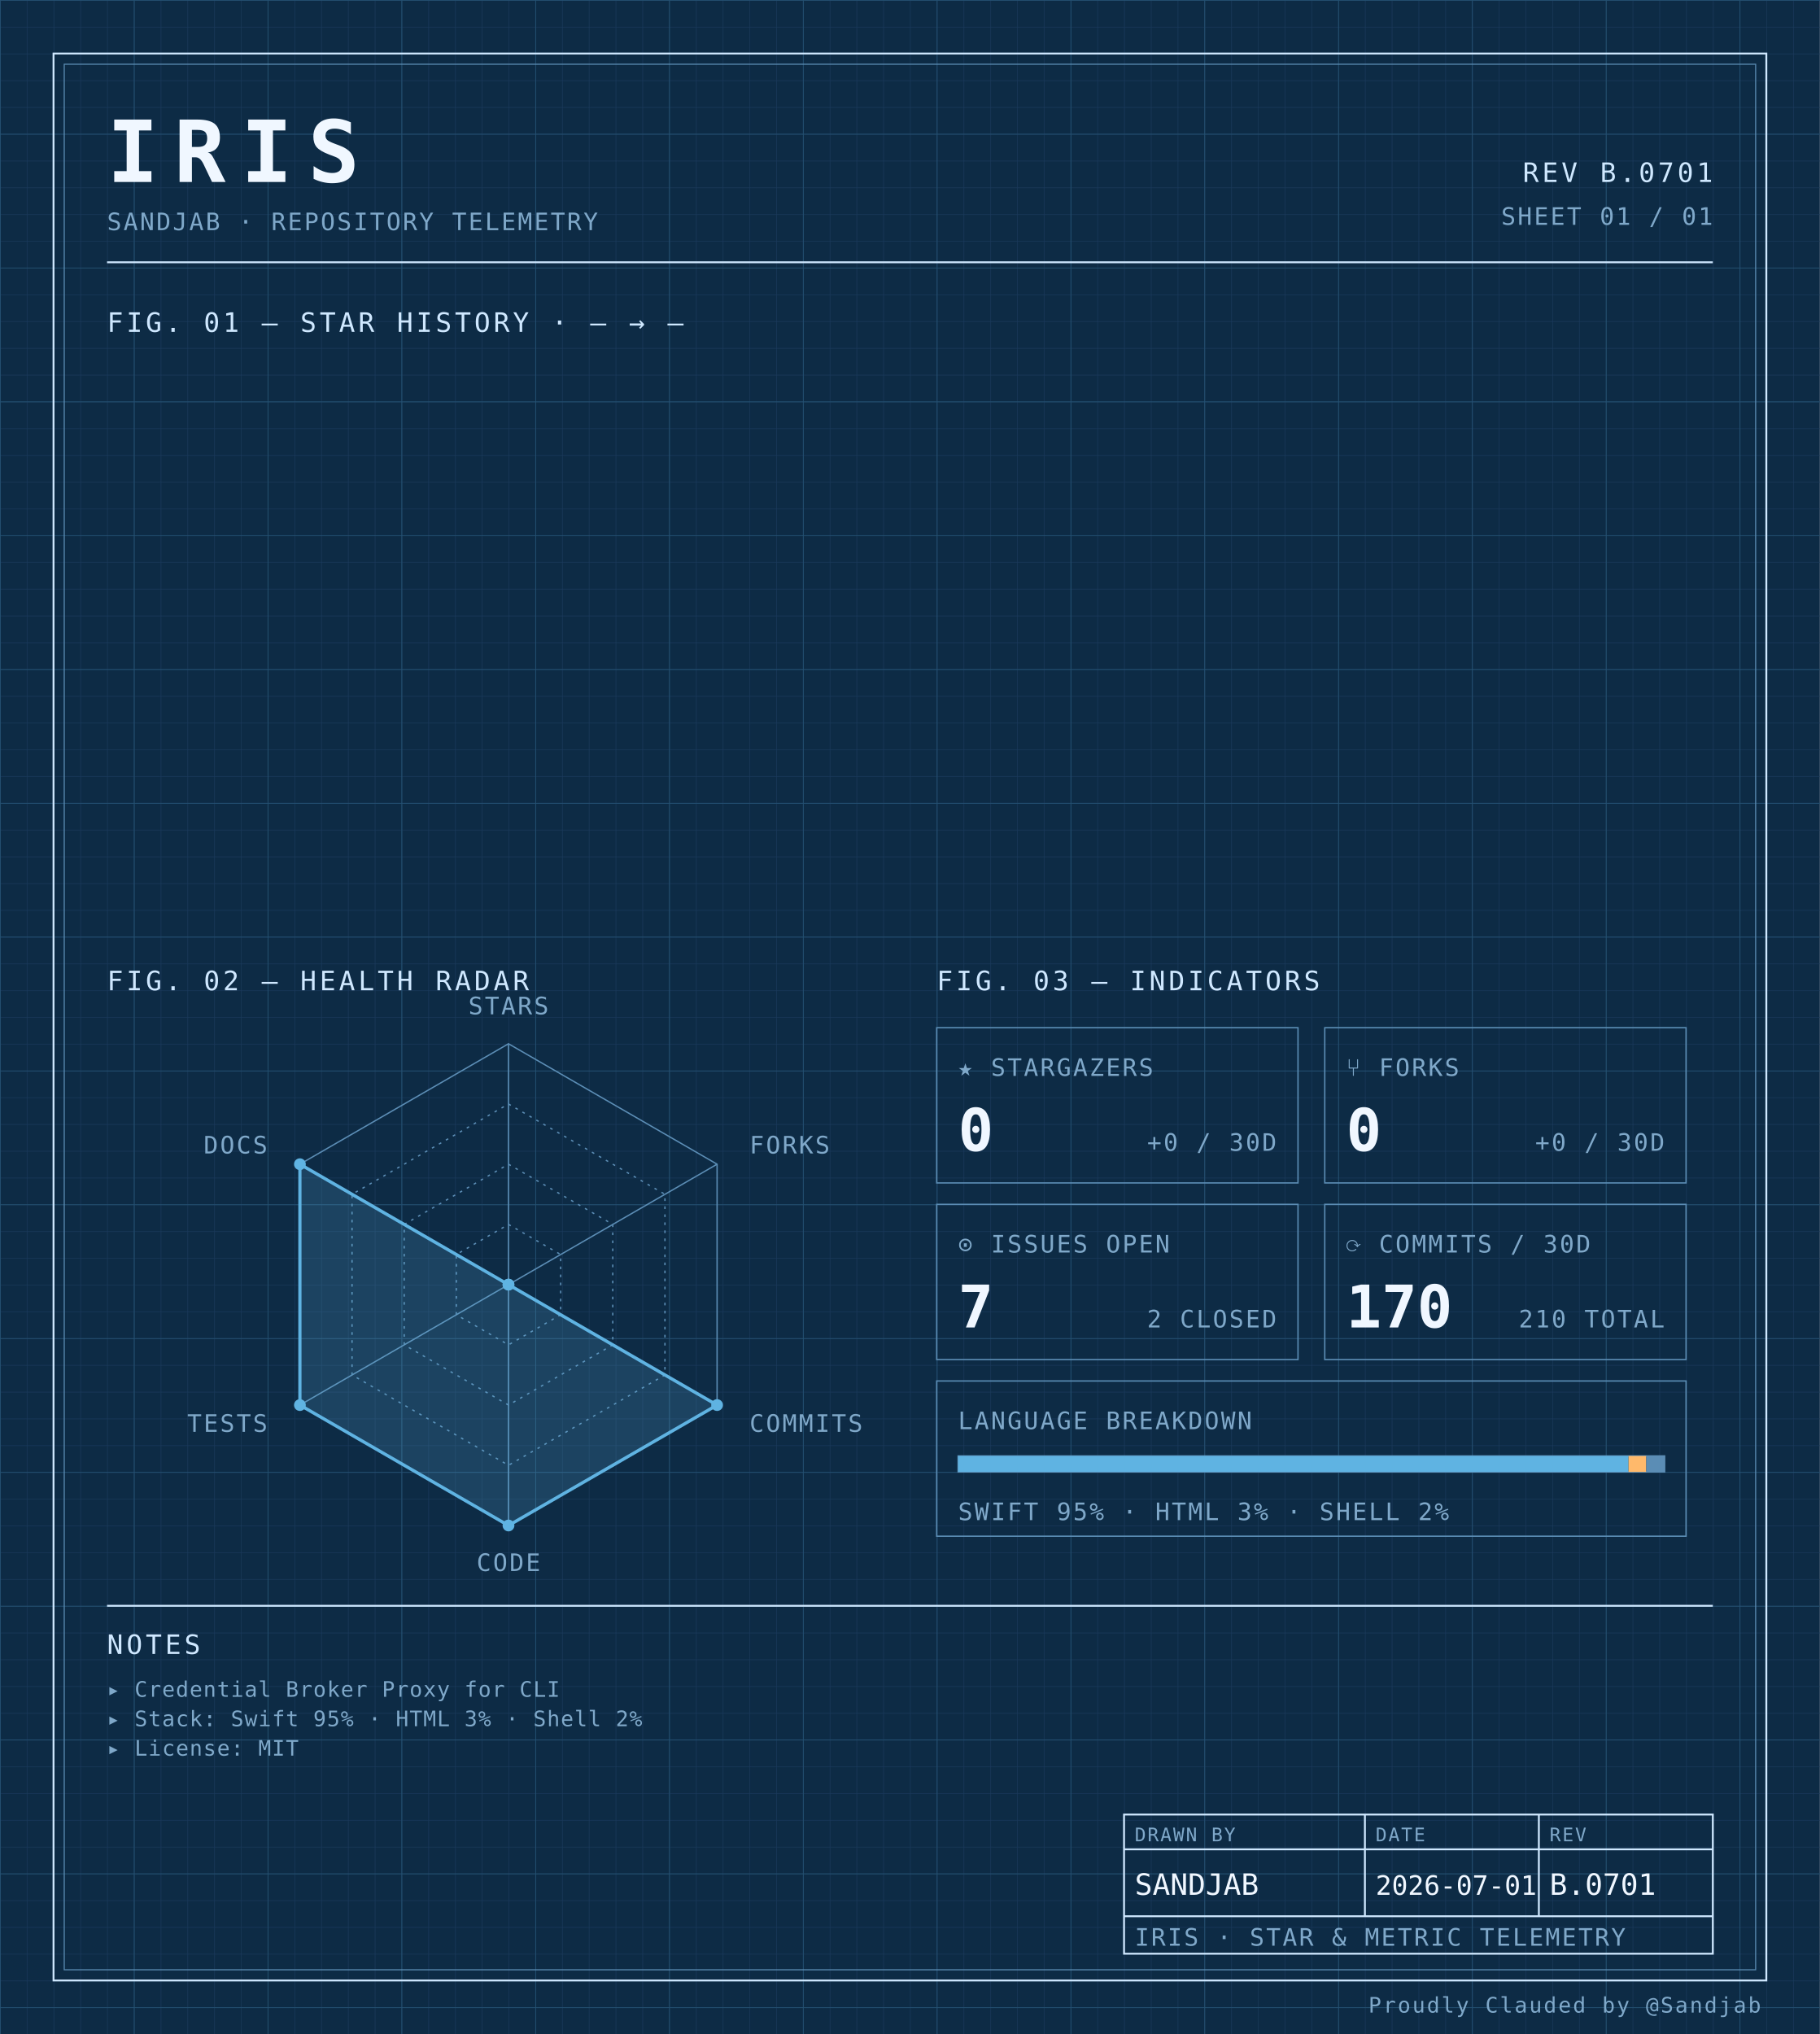
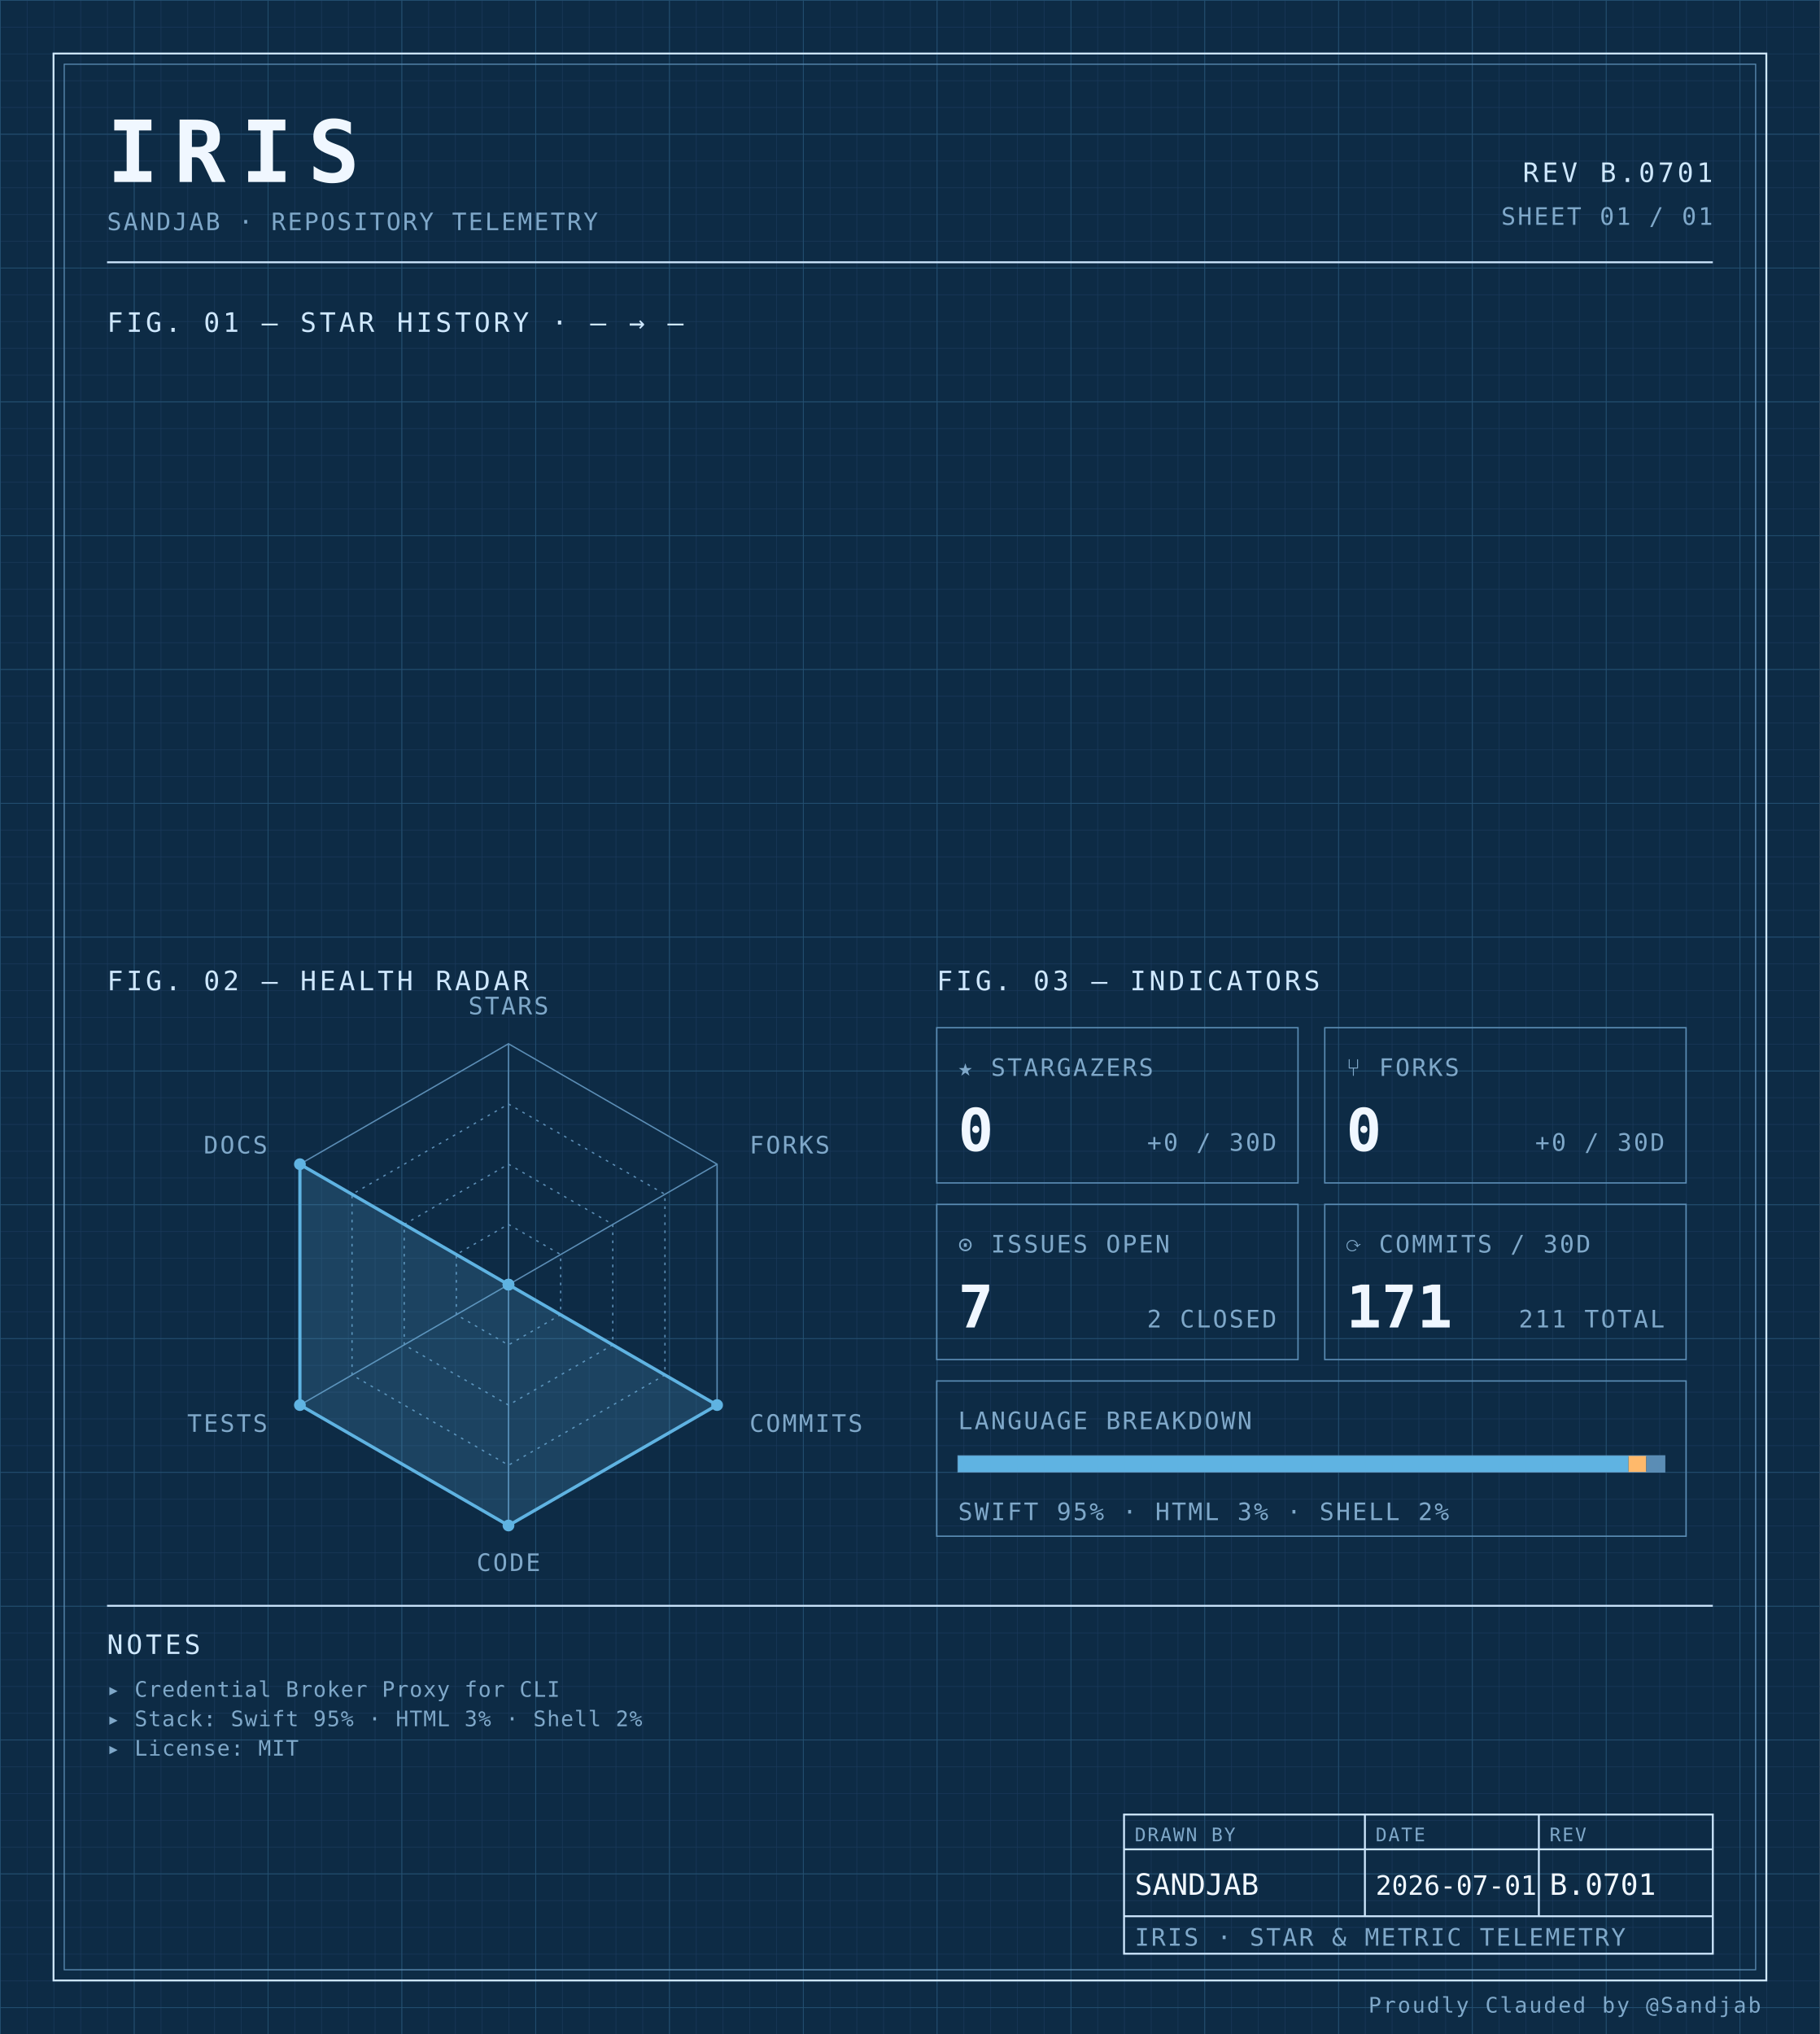
<svg xmlns="http://www.w3.org/2000/svg" width="100%" viewBox="0 0 680 760" role="img">
  <defs>
    <pattern id="grid-fine" width="10" height="10" patternUnits="userSpaceOnUse">
      <path d="M10 0H0V10" fill="none" stroke="#1a3a5c" stroke-width="0.4" />
    </pattern>
    <pattern id="grid-major" width="50" height="50" patternUnits="userSpaceOnUse">
      <path d="M50 0H0V50" fill="none" stroke="#245273" stroke-width="0.5" />
    </pattern>
  </defs>
  <rect x="0" y="0" width="680" height="760" fill="#0d2b45" />
  <rect x="0" y="0" width="680" height="760" fill="url(#grid-fine)" />
  <rect x="0" y="0" width="680" height="760" fill="url(#grid-major)" />
  <rect x="20" y="20" width="640" height="720" fill="none" stroke="#cfe8ff" stroke-width="0.7" />
  <rect x="24" y="24" width="632" height="712" fill="none" stroke="#5b8db5" stroke-width="0.4" />
  <text x="40" y="68" font-family="ui-monospace, 'SF Mono', 'JetBrains Mono', 'Cascadia Code', Consolas, monospace" font-size="32" font-weight="700" fill="#f0f7ff" text-anchor="start" letter-spacing="0.18em">IRIS</text>
  <text x="40" y="86" font-family="ui-monospace, 'SF Mono', 'JetBrains Mono', 'Cascadia Code', Consolas, monospace" font-size="9" font-weight="400" fill="#7fa8c9" text-anchor="start" letter-spacing="0.08em">SANDJAB · REPOSITORY TELEMETRY</text>
  <text x="640" y="68" font-family="ui-monospace, 'SF Mono', 'JetBrains Mono', 'Cascadia Code', Consolas, monospace" font-size="10" font-weight="400" fill="#cfe8ff" text-anchor="end" letter-spacing="0.12em">REV B.0701</text>
  <text x="640" y="84" font-family="ui-monospace, 'SF Mono', 'JetBrains Mono', 'Cascadia Code', Consolas, monospace" font-size="9" font-weight="400" fill="#7fa8c9" text-anchor="end" letter-spacing="0.08em">SHEET 01 / 01</text>
  <line x1="40" y1="98" x2="640" y2="98" stroke="#cfe8ff" stroke-width="0.7" />
  <text x="40" y="124" font-family="ui-monospace, 'SF Mono', 'JetBrains Mono', 'Cascadia Code', Consolas, monospace" font-size="10" font-weight="400" fill="#cfe8ff" text-anchor="start" letter-spacing="0.12em">FIG. 01 — STAR HISTORY · — → —</text>
  <text x="40" y="370" font-family="ui-monospace, 'SF Mono', 'JetBrains Mono', 'Cascadia Code', Consolas, monospace" font-size="10" font-weight="400" fill="#cfe8ff" text-anchor="start" letter-spacing="0.12em">FIG. 02 — HEALTH RADAR</text>
  <g transform="translate(190 480)">
    <polygon points="0.00,-90.00 77.94,-45.00 77.94,45.00 0.00,90.00 -77.94,45.00 -77.94,-45.00" fill="none" stroke="#5b8db5" stroke-width="0.5" />
    <polygon points="0.00,-67.50 58.46,-33.75 58.46,33.75 0.00,67.50 -58.46,33.75 -58.46,-33.75" fill="none" stroke="#5b8db5" stroke-width="0.5" stroke-dasharray="1,2" />
    <polygon points="0.00,-45.00 38.97,-22.50 38.97,22.50 0.00,45.00 -38.97,22.50 -38.97,-22.50" fill="none" stroke="#5b8db5" stroke-width="0.5" stroke-dasharray="1,2" />
    <polygon points="0.00,-22.50 19.49,-11.25 19.49,11.25 0.00,22.50 -19.49,11.25 -19.49,-11.25" fill="none" stroke="#5b8db5" stroke-width="0.5" stroke-dasharray="1,2" />
    <line x1="0" y1="0" x2="0.00" y2="-90.00" stroke="#5b8db5" stroke-width="0.5" />
    <line x1="0" y1="0" x2="77.94" y2="-45.00" stroke="#5b8db5" stroke-width="0.5" />
    <line x1="0" y1="0" x2="77.94" y2="45.00" stroke="#5b8db5" stroke-width="0.5" />
    <line x1="0" y1="0" x2="0.00" y2="90.00" stroke="#5b8db5" stroke-width="0.5" />
    <line x1="0" y1="0" x2="-77.94" y2="45.00" stroke="#5b8db5" stroke-width="0.5" />
    <line x1="0" y1="0" x2="-77.94" y2="-45.00" stroke="#5b8db5" stroke-width="0.5" />
    <polygon points="0.00,0.00 0.00,0.00 77.94,45.00 0.00,90.00 -77.94,45.00 -77.94,-45.00" fill="#5fb3e2" fill-opacity="0.18" stroke="#5fb3e2" stroke-width="1.2" />
    <circle cx="0.00" cy="0.00" r="2.2" fill="#5fb3e2" />
    <circle cx="0.00" cy="0.00" r="2.2" fill="#5fb3e2" />
    <circle cx="77.94" cy="45.00" r="2.2" fill="#5fb3e2" />
    <circle cx="0.00" cy="90.00" r="2.2" fill="#5fb3e2" />
    <circle cx="-77.94" cy="45.00" r="2.2" fill="#5fb3e2" />
    <circle cx="-77.94" cy="-45.00" r="2.2" fill="#5fb3e2" />
    <text x="6.3681633555662356e-15" y="-101" font-family="ui-monospace, 'SF Mono', 'JetBrains Mono', 'Cascadia Code', Consolas, monospace" font-size="9" font-weight="400" fill="#7fa8c9" text-anchor="middle" letter-spacing="0.08em">STARS</text>
    <text x="90.067" y="-49" font-family="ui-monospace, 'SF Mono', 'JetBrains Mono', 'Cascadia Code', Consolas, monospace" font-size="9" font-weight="400" fill="#7fa8c9" text-anchor="start" letter-spacing="0.08em">FORKS</text>
    <text x="90.067" y="55" font-family="ui-monospace, 'SF Mono', 'JetBrains Mono', 'Cascadia Code', Consolas, monospace" font-size="9" font-weight="400" fill="#7fa8c9" text-anchor="start" letter-spacing="0.08em">COMMITS</text>
    <text x="6.3681633555662356e-15" y="107" font-family="ui-monospace, 'SF Mono', 'JetBrains Mono', 'Cascadia Code', Consolas, monospace" font-size="9" font-weight="400" fill="#7fa8c9" text-anchor="middle" letter-spacing="0.08em">CODE</text>
    <text x="-90.067" y="55" font-family="ui-monospace, 'SF Mono', 'JetBrains Mono', 'Cascadia Code', Consolas, monospace" font-size="9" font-weight="400" fill="#7fa8c9" text-anchor="end" letter-spacing="0.08em">TESTS</text>
    <text x="-90.067" y="-49" font-family="ui-monospace, 'SF Mono', 'JetBrains Mono', 'Cascadia Code', Consolas, monospace" font-size="9" font-weight="400" fill="#7fa8c9" text-anchor="end" letter-spacing="0.08em">DOCS</text>
  </g>
  <text x="350" y="370" font-family="ui-monospace, 'SF Mono', 'JetBrains Mono', 'Cascadia Code', Consolas, monospace" font-size="10" font-weight="400" fill="#cfe8ff" text-anchor="start" letter-spacing="0.12em">FIG. 03 — INDICATORS</text>
  <rect x="350" y="384" width="135" height="58" fill="none" stroke="#5b8db5" stroke-width="0.5" />
  <text x="358" y="402" font-family="ui-monospace, 'SF Mono', 'JetBrains Mono', 'Cascadia Code', Consolas, monospace" font-size="9" font-weight="400" fill="#7fa8c9" text-anchor="start" letter-spacing="0.08em">★ STARGAZERS</text>
  <text x="358" y="430" font-family="ui-monospace, 'SF Mono', 'JetBrains Mono', 'Cascadia Code', Consolas, monospace" font-size="22" font-weight="700" fill="#f0f7ff" text-anchor="start" letter-spacing="normal">0</text>
  <text x="477" y="430" font-family="ui-monospace, 'SF Mono', 'JetBrains Mono', 'Cascadia Code', Consolas, monospace" font-size="9" font-weight="400" fill="#7fa8c9" text-anchor="end" letter-spacing="0.08em">+0 / 30D</text>
  <rect x="495" y="384" width="135" height="58" fill="none" stroke="#5b8db5" stroke-width="0.5" />
  <text x="503" y="402" font-family="ui-monospace, 'SF Mono', 'JetBrains Mono', 'Cascadia Code', Consolas, monospace" font-size="9" font-weight="400" fill="#7fa8c9" text-anchor="start" letter-spacing="0.08em">⑂ FORKS</text>
  <text x="503" y="430" font-family="ui-monospace, 'SF Mono', 'JetBrains Mono', 'Cascadia Code', Consolas, monospace" font-size="22" font-weight="700" fill="#f0f7ff" text-anchor="start" letter-spacing="normal">0</text>
  <text x="622" y="430" font-family="ui-monospace, 'SF Mono', 'JetBrains Mono', 'Cascadia Code', Consolas, monospace" font-size="9" font-weight="400" fill="#7fa8c9" text-anchor="end" letter-spacing="0.08em">+0 / 30D</text>
  <rect x="350" y="450" width="135" height="58" fill="none" stroke="#5b8db5" stroke-width="0.5" />
  <text x="358" y="468" font-family="ui-monospace, 'SF Mono', 'JetBrains Mono', 'Cascadia Code', Consolas, monospace" font-size="9" font-weight="400" fill="#7fa8c9" text-anchor="start" letter-spacing="0.08em">⊙ ISSUES OPEN</text>
  <text x="358" y="496" font-family="ui-monospace, 'SF Mono', 'JetBrains Mono', 'Cascadia Code', Consolas, monospace" font-size="22" font-weight="700" fill="#f0f7ff" text-anchor="start" letter-spacing="normal">7</text>
  <text x="477" y="496" font-family="ui-monospace, 'SF Mono', 'JetBrains Mono', 'Cascadia Code', Consolas, monospace" font-size="9" font-weight="400" fill="#7fa8c9" text-anchor="end" letter-spacing="0.08em">2 CLOSED</text>
  <rect x="495" y="450" width="135" height="58" fill="none" stroke="#5b8db5" stroke-width="0.5" />
  <text x="503" y="468" font-family="ui-monospace, 'SF Mono', 'JetBrains Mono', 'Cascadia Code', Consolas, monospace" font-size="9" font-weight="400" fill="#7fa8c9" text-anchor="start" letter-spacing="0.08em">⟳ COMMITS / 30D</text>
-   <text x="503" y="496" font-family="ui-monospace, 'SF Mono', 'JetBrains Mono', 'Cascadia Code', Consolas, monospace" font-size="22" font-weight="700" fill="#f0f7ff" text-anchor="start" letter-spacing="normal">170</text>
-   <text x="622" y="496" font-family="ui-monospace, 'SF Mono', 'JetBrains Mono', 'Cascadia Code', Consolas, monospace" font-size="9" font-weight="400" fill="#7fa8c9" text-anchor="end" letter-spacing="0.08em">210 TOTAL</text>
+   <text x="503" y="496" font-family="ui-monospace, 'SF Mono', 'JetBrains Mono', 'Cascadia Code', Consolas, monospace" font-size="22" font-weight="700" fill="#f0f7ff" text-anchor="start" letter-spacing="normal">171</text>
+   <text x="622" y="496" font-family="ui-monospace, 'SF Mono', 'JetBrains Mono', 'Cascadia Code', Consolas, monospace" font-size="9" font-weight="400" fill="#7fa8c9" text-anchor="end" letter-spacing="0.08em">211 TOTAL</text>
  <rect x="350" y="516" width="280" height="58" fill="none" stroke="#5b8db5" stroke-width="0.5" />
  <text x="358" y="534" font-family="ui-monospace, 'SF Mono', 'JetBrains Mono', 'Cascadia Code', Consolas, monospace" font-size="9" font-weight="400" fill="#7fa8c9" text-anchor="start" letter-spacing="0.08em">LANGUAGE BREAKDOWN</text>
  <rect x="358" y="544" width="264" height="6" fill="none" stroke="#5b8db5" stroke-width="0.5" />
  <rect x="358" y="544" width="250.51" height="6" fill="#5fb3e2" />
  <rect x="608.508" y="544" width="6.63" height="6" fill="#ffb96b" />
  <rect x="615.133" y="544" width="6.87" height="6" fill="#5b8db5" />
  <text x="358" y="568" font-family="ui-monospace, 'SF Mono', 'JetBrains Mono', 'Cascadia Code', Consolas, monospace" font-size="9" font-weight="400" fill="#7fa8c9" text-anchor="start" letter-spacing="0.08em">SWIFT 95% · HTML 3% · SHELL 2%</text>
  <line x1="40" y1="600" x2="640" y2="600" stroke="#cfe8ff" stroke-width="0.7" />
  <text x="40" y="618" font-family="ui-monospace, 'SF Mono', 'JetBrains Mono', 'Cascadia Code', Consolas, monospace" font-size="10" font-weight="400" fill="#cfe8ff" text-anchor="start" letter-spacing="0.12em">NOTES</text>
  <text x="40" y="634" font-family="ui-monospace, 'SF Mono', 'JetBrains Mono', 'Cascadia Code', Consolas, monospace" font-size="8" font-weight="400" fill="#7fa8c9" text-anchor="start" letter-spacing="0.04em">▸ Credential Broker Proxy for CLI</text>
  <text x="40" y="645" font-family="ui-monospace, 'SF Mono', 'JetBrains Mono', 'Cascadia Code', Consolas, monospace" font-size="8" font-weight="400" fill="#7fa8c9" text-anchor="start" letter-spacing="0.04em">▸ Stack: Swift 95% · HTML 3% · Shell 2%</text>
  <text x="40" y="656" font-family="ui-monospace, 'SF Mono', 'JetBrains Mono', 'Cascadia Code', Consolas, monospace" font-size="8" font-weight="400" fill="#7fa8c9" text-anchor="start" letter-spacing="0.04em">▸ License: MIT</text>
  <rect x="420" y="678" width="220" height="52" fill="none" stroke="#cfe8ff" stroke-width="0.7" />
  <line x1="420" y1="691" x2="640" y2="691" stroke="#cfe8ff" stroke-width="0.7" />
  <line x1="420" y1="716" x2="640" y2="716" stroke="#cfe8ff" stroke-width="0.7" />
  <line x1="510" y1="678" x2="510" y2="716" stroke="#cfe8ff" stroke-width="0.7" />
  <line x1="575" y1="678" x2="575" y2="716" stroke="#cfe8ff" stroke-width="0.7" />
  <text x="424" y="688" font-family="ui-monospace, 'SF Mono', 'JetBrains Mono', 'Cascadia Code', Consolas, monospace" font-size="7" font-weight="400" fill="#7fa8c9" text-anchor="start" letter-spacing="0.08em">DRAWN BY</text>
  <text x="514" y="688" font-family="ui-monospace, 'SF Mono', 'JetBrains Mono', 'Cascadia Code', Consolas, monospace" font-size="7" font-weight="400" fill="#7fa8c9" text-anchor="start" letter-spacing="0.08em">DATE</text>
  <text x="579" y="688" font-family="ui-monospace, 'SF Mono', 'JetBrains Mono', 'Cascadia Code', Consolas, monospace" font-size="7" font-weight="400" fill="#7fa8c9" text-anchor="start" letter-spacing="0.08em">REV</text>
  <text x="424" y="708" font-family="ui-monospace, 'SF Mono', 'JetBrains Mono', 'Cascadia Code', Consolas, monospace" font-size="11" font-weight="400" fill="#f0f7ff" text-anchor="start" letter-spacing="normal">SANDJAB</text>
  <text x="514" y="708" font-family="ui-monospace, 'SF Mono', 'JetBrains Mono', 'Cascadia Code', Consolas, monospace" font-size="10" font-weight="400" fill="#f0f7ff" text-anchor="start" letter-spacing="normal">2026-07-01</text>
  <text x="579" y="708" font-family="ui-monospace, 'SF Mono', 'JetBrains Mono', 'Cascadia Code', Consolas, monospace" font-size="11" font-weight="400" fill="#f0f7ff" text-anchor="start" letter-spacing="normal">B.0701</text>
  <text x="424" y="727" font-family="ui-monospace, 'SF Mono', 'JetBrains Mono', 'Cascadia Code', Consolas, monospace" font-size="9" font-weight="400" fill="#7fa8c9" text-anchor="start" letter-spacing="0.08em">IRIS · STAR &amp; METRIC TELEMETRY</text>
  <text x="658" y="752" font-family="ui-monospace, 'SF Mono', 'JetBrains Mono', 'Cascadia Code', Consolas, monospace" font-size="8" font-weight="400" fill="#7fa8c9" text-anchor="end" letter-spacing="0.08em">Proudly Clauded by @Sandjab</text>
</svg>
